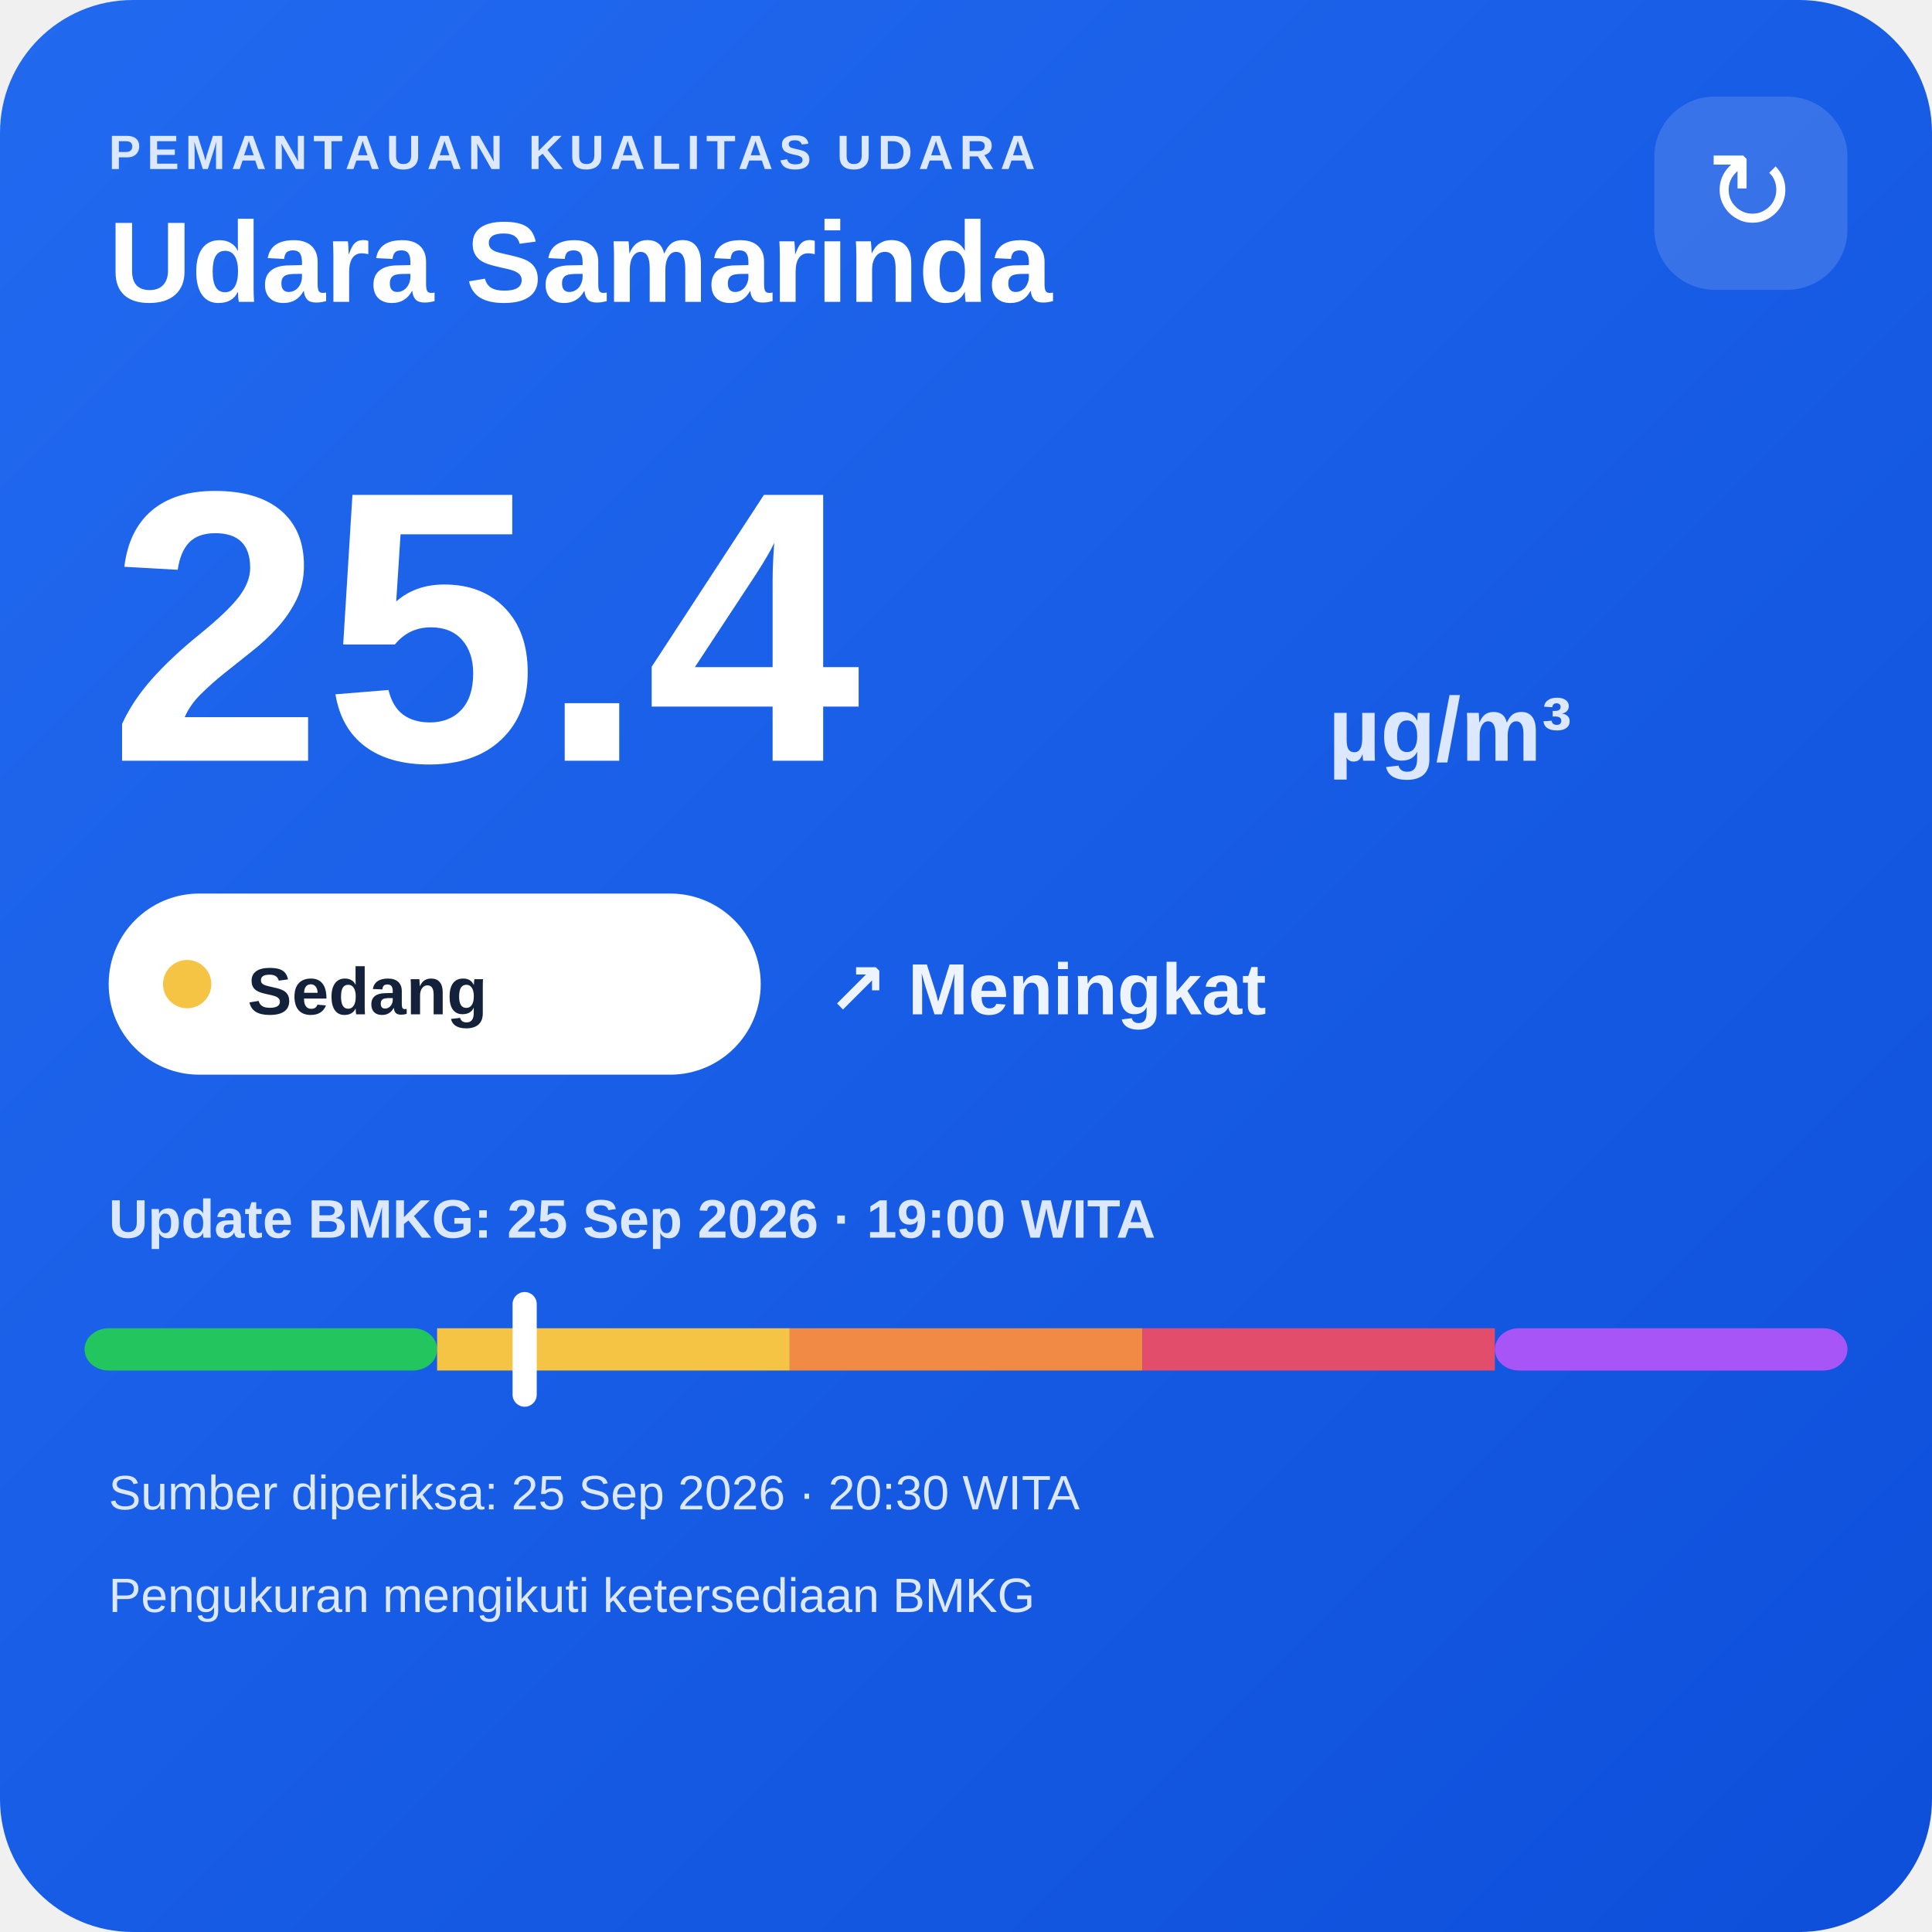
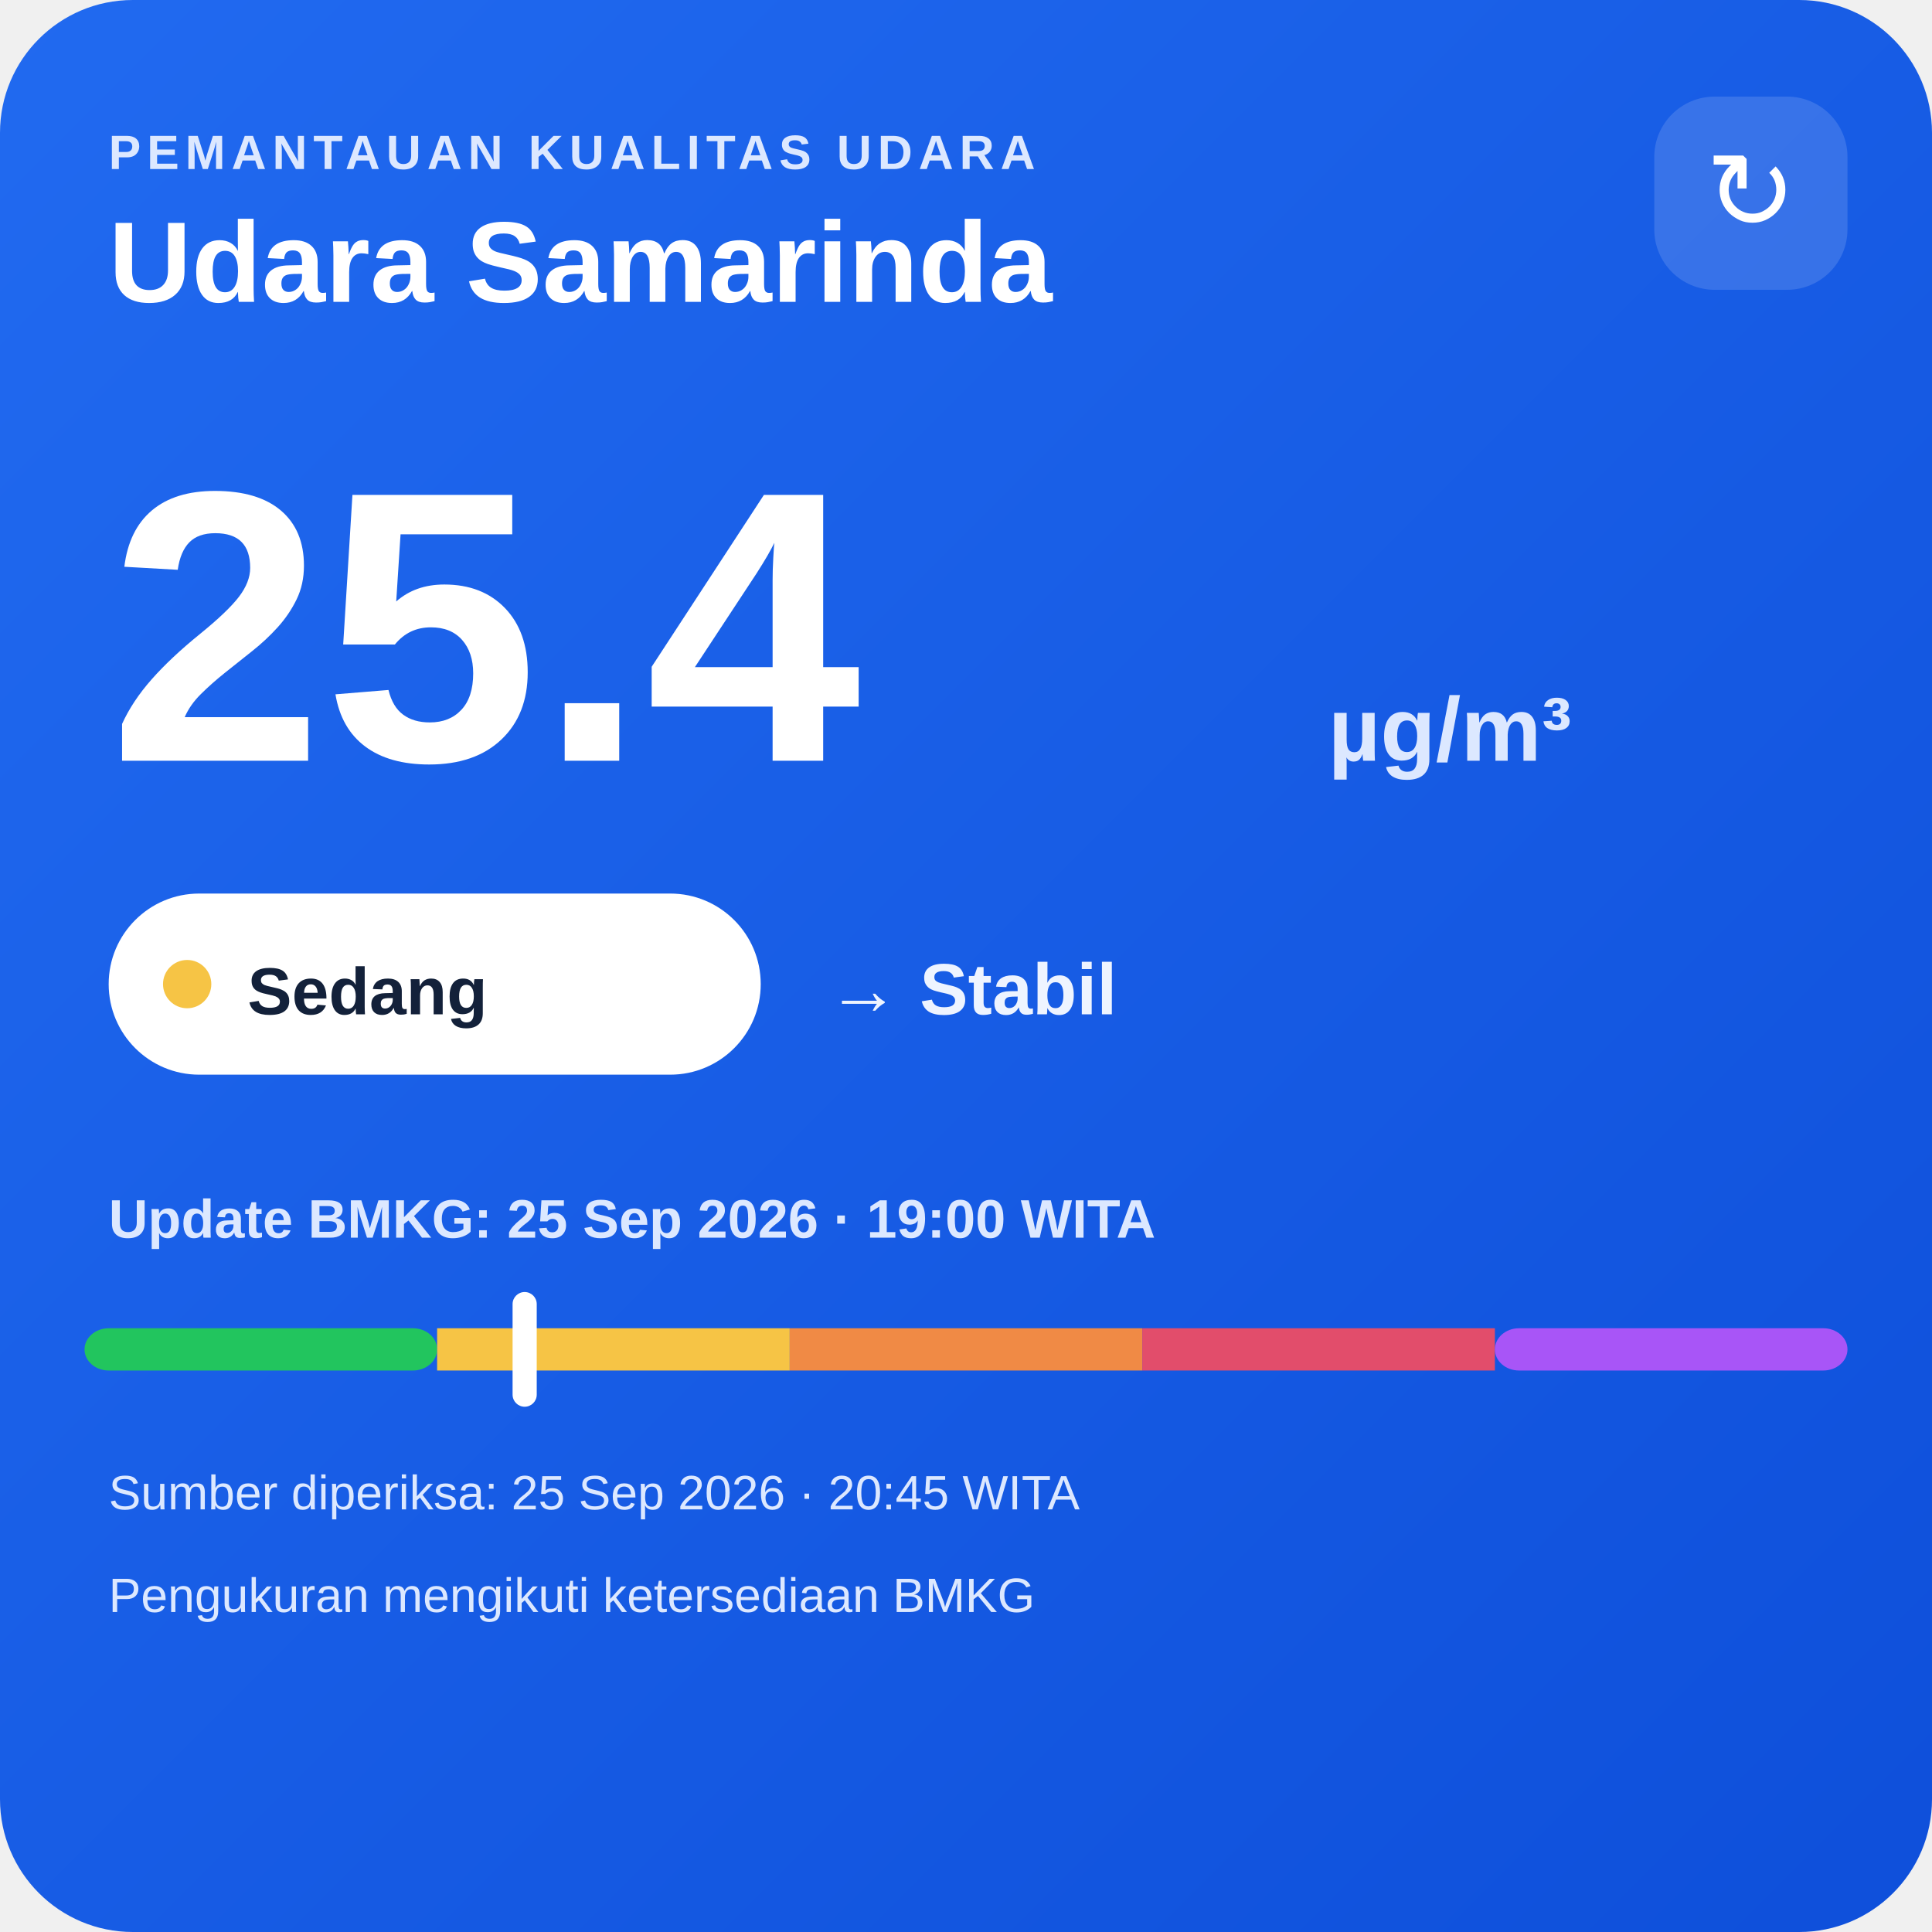
<svg xmlns="http://www.w3.org/2000/svg" width="320" height="320" viewBox="0 0 320 320">
  <defs>
    <linearGradient id="bg" x1="0" y1="0" x2="1" y2="1">
      <stop offset="0" stop-color="#216af0" />
      <stop offset="1" stop-color="#0e4fda" />
    </linearGradient>
  </defs>
  <rect width="320" height="320" rx="22" fill="url(#bg)" />
  <text x="18" y="28" fill="#dce8ff" font-family="Arial,sans-serif" font-size="8" font-weight="700" letter-spacing="1">PEMANTAUAN KUALITAS UDARA</text>
  <text x="18" y="50" fill="#ffffff" font-family="Arial,sans-serif" font-size="19" font-weight="700">Udara Samarinda</text>
  <rect x="274" y="16" width="32" height="32" rx="10" fill="#ffffff" fill-opacity=".14" />
  <text x="290" y="38" text-anchor="middle" fill="#ffffff" font-family="Arial,sans-serif" font-size="18">↻</text>
  <text x="18" y="126" fill="#ffffff" font-family="Arial,sans-serif" font-size="64" font-weight="800">25.4</text>
  <text x="220" y="126" fill="#dce8ff" font-family="Arial,sans-serif" font-size="15" font-weight="700">µg/m³</text>
  <rect x="18" y="148" width="108" height="30" rx="15" fill="#ffffff" />
  <circle cx="31" cy="163" r="4" fill="#f6c445" />
  <text x="41" y="168" fill="#13213a" font-family="Arial,sans-serif" font-size="11" font-weight="700">Sedang</text>
-   <text x="137" y="168" fill="#eef4ff" font-family="Arial,sans-serif" font-size="12" font-weight="700">↗ Meningkat</text>
+   <text x="137" y="168" fill="#eef4ff" font-family="Arial,sans-serif" font-size="12" font-weight="700">→ Stabil</text>
  <text x="18" y="205" fill="#dce8ff" font-family="Arial,sans-serif" font-size="9" font-weight="700">Update BMKG: 25 Sep 2026 · 19:00 WITA</text>
  <rect x="14" y="220" width="58.4" height="7" rx="4" fill="#22c55e" />
  <rect x="72.4" y="220" width="58.4" height="7" fill="#f6c445" />
  <rect x="130.8" y="220" width="58.4" height="7" fill="#f08a45" />
  <rect x="189.2" y="220" width="58.4" height="7" fill="#e24d6b" />
  <rect x="247.6" y="220" width="58.4" height="7" rx="4" fill="#a855f7" />
  <rect x="84.9" y="214" width="4" height="19" rx="2" fill="#ffffff" />
-   <text x="18" y="250" fill="#dce8ff" font-family="Arial,sans-serif" font-size="8">Sumber diperiksa: 25 Sep 2026 · 20:30 WITA</text>
+   <text x="18" y="250" fill="#dce8ff" font-family="Arial,sans-serif" font-size="8">Sumber diperiksa: 25 Sep 2026 · 20:45 WITA</text>
  <text x="18" y="267" fill="#dce8ff" font-family="Arial,sans-serif" font-size="8">Pengukuran mengikuti ketersediaan BMKG</text>
</svg>
